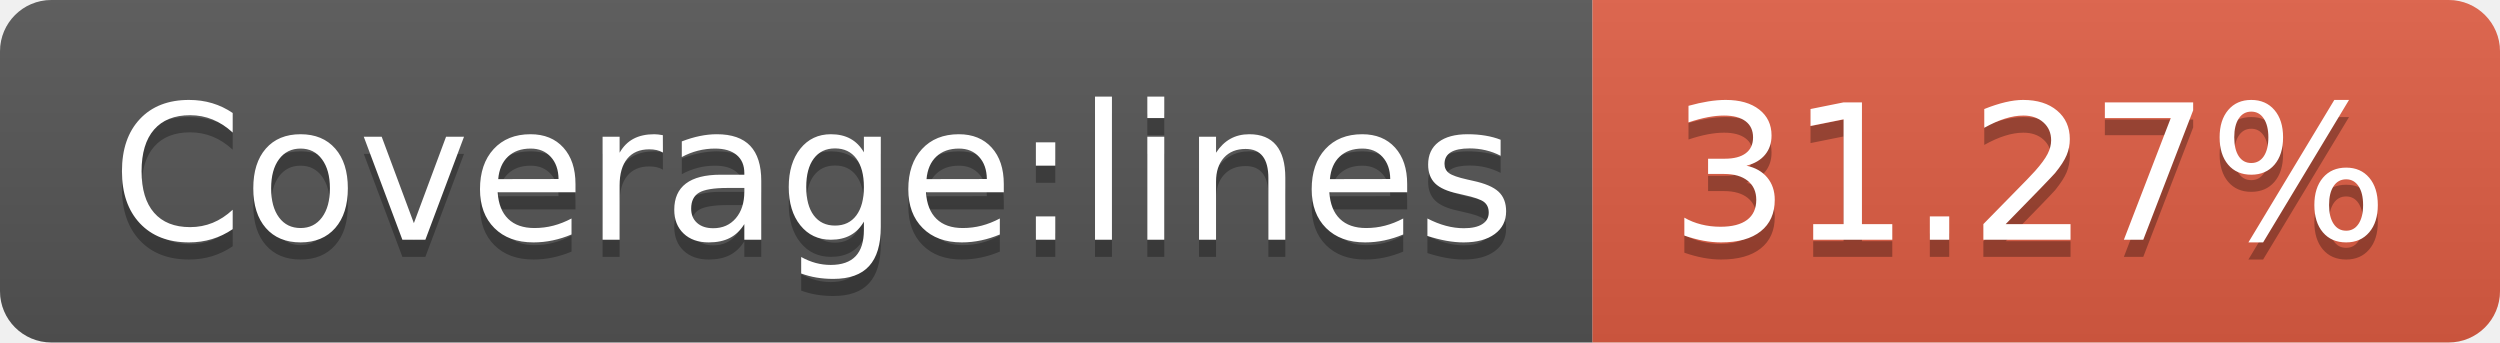
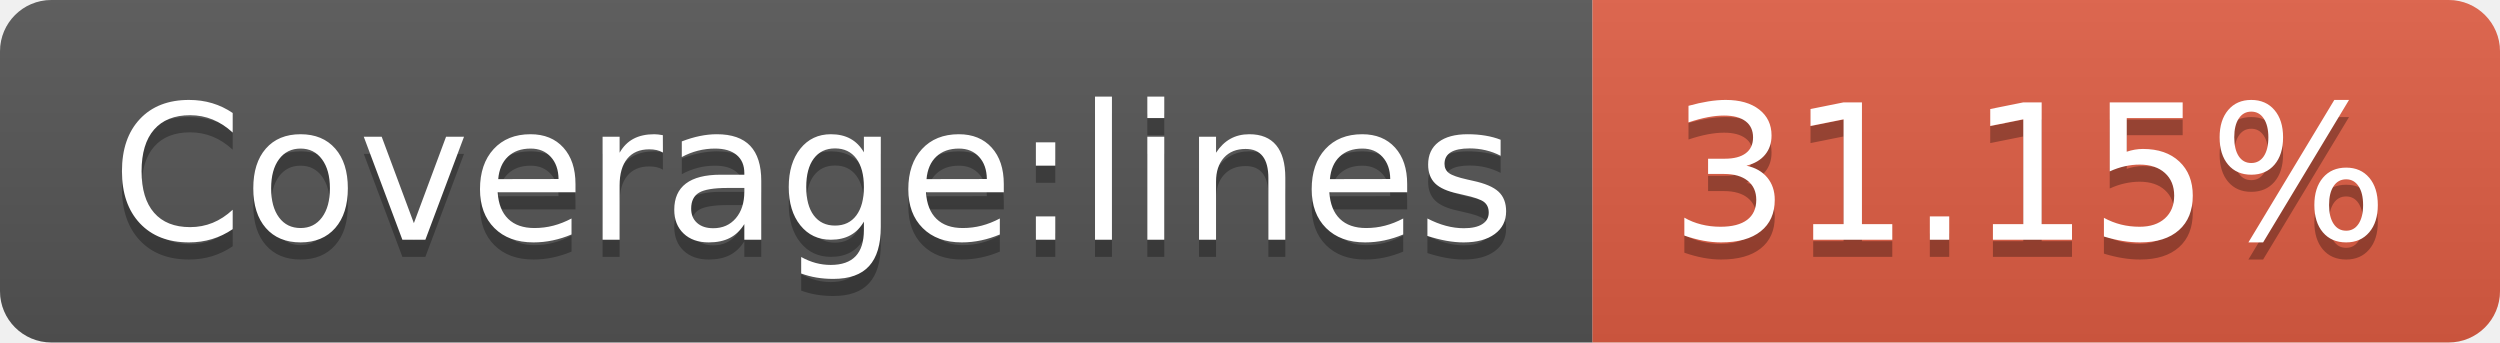
<svg xmlns="http://www.w3.org/2000/svg" width="146" height="20">
  <linearGradient id="b" x2="0" y2="100%">
    <stop offset="0" stop-color="#bbb" stop-opacity=".1" />
    <stop offset="1" stop-opacity=".1" />
  </linearGradient>
  <clipPath id="a">
    <rect width="146" height="20" rx="3" fill="#fff" />
  </clipPath>
  <g clip-path="url(#a)">
    <path fill="#555" d="M0 0h93v20H0z" />
    <path fill="#e05d44" d="M93 0h53v20H93z" />
    <path fill="url(#b)" d="M0 0h146v20H0z" />
  </g>
  <g fill="#fff" text-anchor="middle" font-family="DejaVu Sans,Verdana,Geneva,sans-serif" font-size="110">
    <text x="475" y="150" fill="#010101" fill-opacity=".3" transform="scale(.1)" textLength="830">Coverage:lines</text>
    <text x="475" y="140" transform="scale(.1)" textLength="830">Coverage:lines</text>
-     <text x="1185" y="150" fill="#010101" fill-opacity=".3" transform="scale(.1)" textLength="430">31.27%</text>
-     <text x="1185" y="140" transform="scale(.1)" textLength="430">31.27%</text>
+     <text x="1185" y="150" fill="#010101" fill-opacity=".3" transform="scale(.1)" textLength="430">31.15%</text>
+     <text x="1185" y="140" transform="scale(.1)" textLength="430">31.15%</text>
  </g>
</svg>
